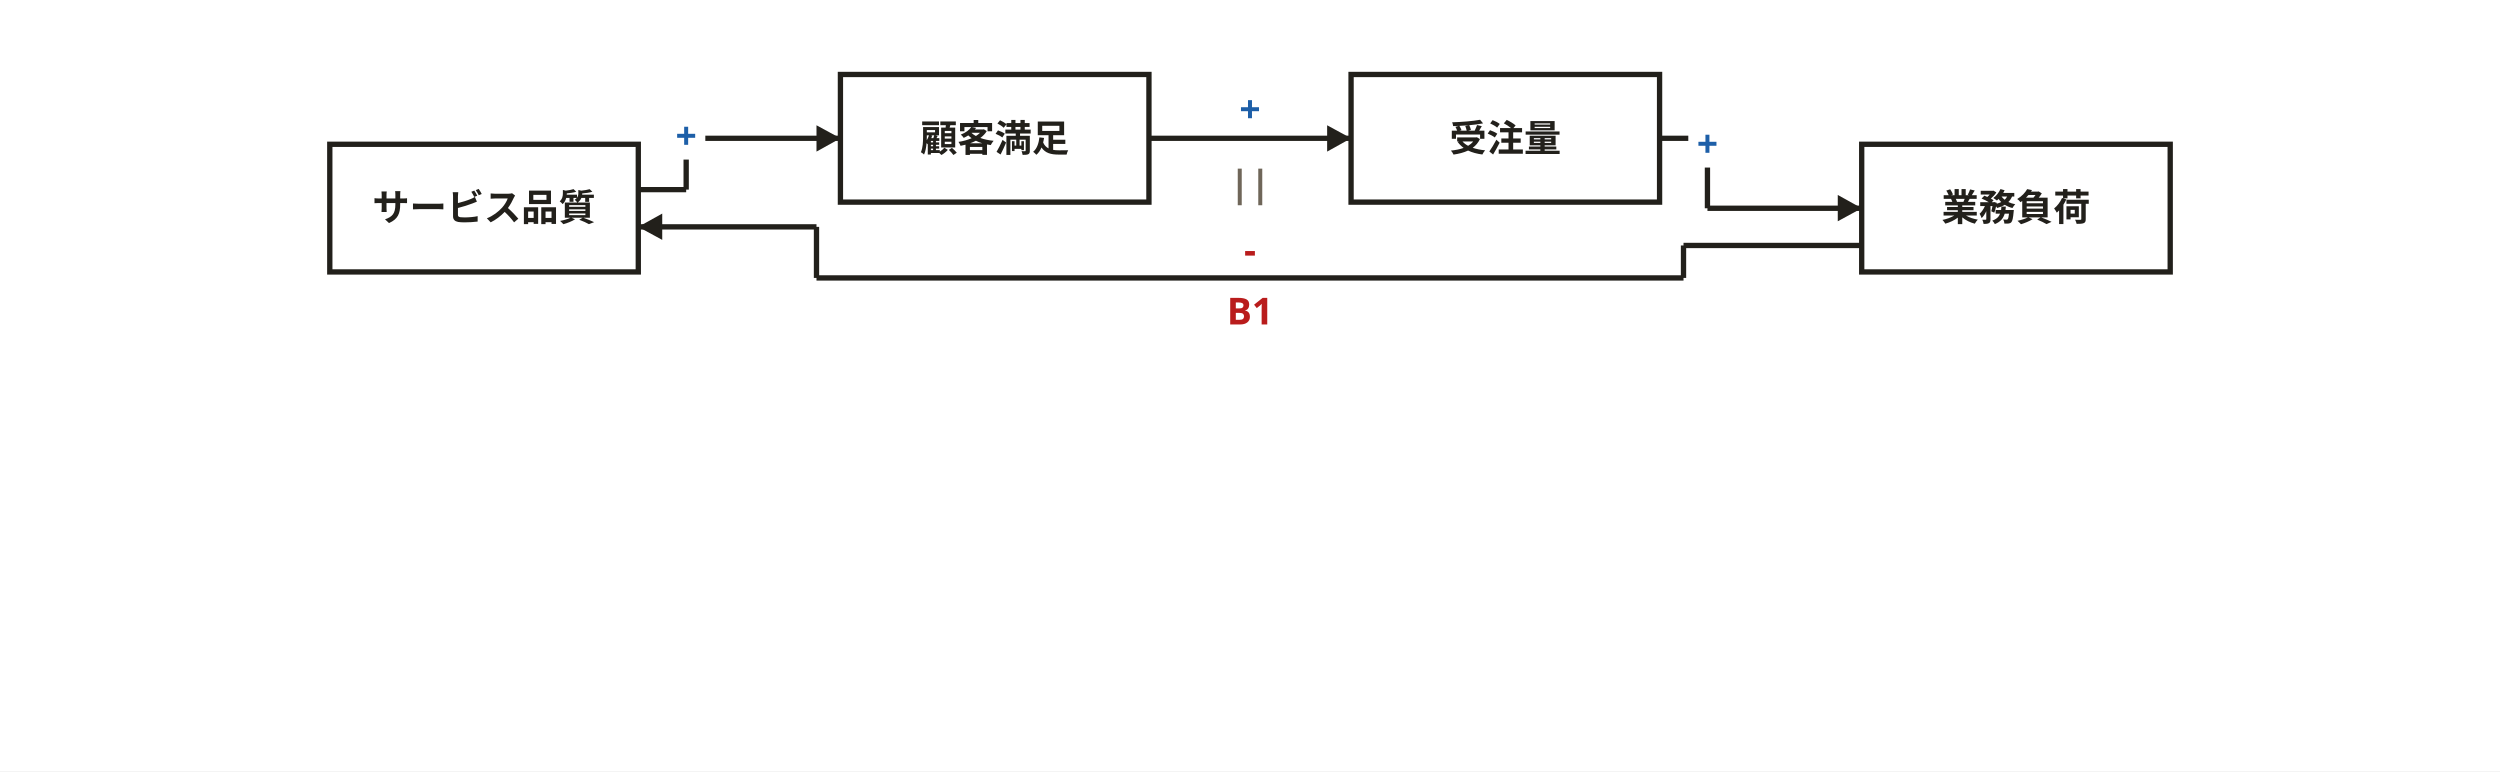
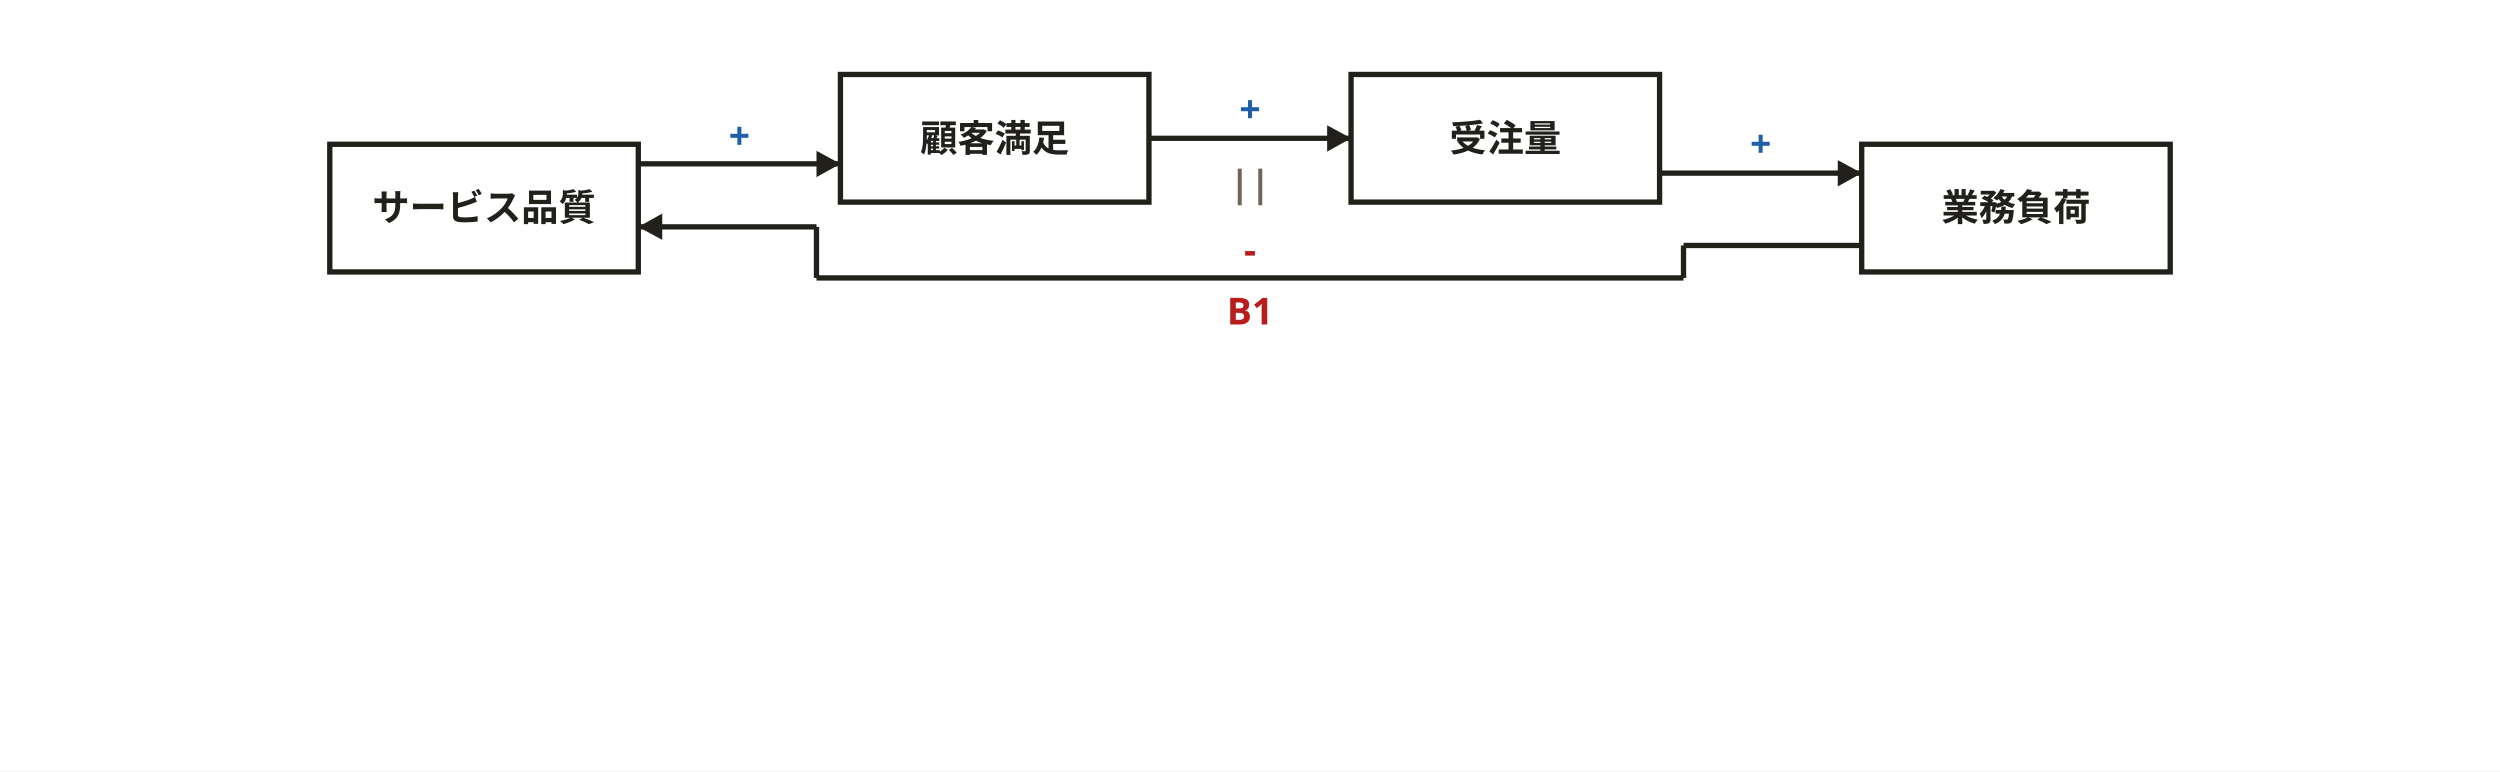
<svg xmlns="http://www.w3.org/2000/svg" width="940" height="290" viewBox="0 0 940 290" role="img" aria-labelledby="svg-title svg-desc">
  <style>
    text { font-family: 'Hiragino Sans','Hiragino Kaku Gothic ProN','Yu Gothic','YuGothic',Meiryo,'Noto Sans JP',sans-serif; }
    .emoji { font-family: 'Noto Color Emoji','Segoe UI Emoji',sans-serif; }
  </style>
  <rect x="0" y="0" width="940" height="290" fill="#ffffff" />
-   <path d="M240,71.3 L258,71.3" fill="none" stroke="#22201b" stroke-width="2" stroke-linejoin="round" />
-   <path d="M258,71.3 L258,52" fill="none" stroke="#22201b" stroke-width="2" stroke-linejoin="round" />
-   <path d="M258,52 L316,52" fill="none" stroke="#22201b" stroke-width="2" stroke-linejoin="round" />
-   <path d="M316,52 L307,57 L307,47.1 Z" fill="#22201b" />
+   <path d="M240,61.6 L316,61.6" fill="none" stroke="#22201b" stroke-width="2" stroke-linejoin="round" />
+   <path d="M316,61.6 L307,66.6 L307,56.7 Z" fill="#22201b" />
  <path d="M432,52 L508,52" fill="none" stroke="#22201b" stroke-width="2" stroke-linejoin="round" />
  <path d="M508,52 L499,57 L499,47.1 Z" fill="#22201b" />
-   <path d="M624,52 L642,52" fill="none" stroke="#22201b" stroke-width="2" stroke-linejoin="round" />
-   <path d="M642,52 L642,78.3" fill="none" stroke="#22201b" stroke-width="2" stroke-linejoin="round" />
-   <path d="M642,78.3 L700,78.3" fill="none" stroke="#22201b" stroke-width="2" stroke-linejoin="round" />
-   <path d="M700,78.3 L691,83.2 L691,73.3 Z" fill="#22201b" />
+   <path d="M624,65.1 L700,65.1" fill="none" stroke="#22201b" stroke-width="2" stroke-linejoin="round" />
+   <path d="M700,65.1 L691,70.1 L691,60.2 Z" fill="#22201b" />
  <path d="M700,92.3 L633,92.3" fill="none" stroke="#22201b" stroke-width="2" stroke-linejoin="round" />
  <path d="M633,92.3 L633,104.5" fill="none" stroke="#22201b" stroke-width="2" stroke-linejoin="round" />
  <path d="M633,104.5 L307,104.5" fill="none" stroke="#22201b" stroke-width="2" stroke-linejoin="round" />
  <path d="M307,104.5 L307,85.3" fill="none" stroke="#22201b" stroke-width="2" stroke-linejoin="round" />
  <path d="M307,85.3 L240,85.3" fill="none" stroke="#22201b" stroke-width="2" stroke-linejoin="round" />
  <path d="M240,85.3 L249,80.3 L249,90.2 Z" fill="#22201b" />
  <path d="M124,54.25 H240 V102.25 H124 Z" fill="#ffffff" stroke="#22201b" stroke-width="2" />
  <text x="182" y="83" text-anchor="middle" font-size="14" font-weight="700" fill="#22201b">サービス品質</text>
  <path d="M316,28 H432 V76 H316 Z" fill="#ffffff" stroke="#22201b" stroke-width="2" />
  <text x="374" y="57" text-anchor="middle" font-size="14" font-weight="700" fill="#22201b">顧客満足</text>
  <path d="M508,28 H624 V76 H508 Z" fill="#ffffff" stroke="#22201b" stroke-width="2" />
  <text x="566" y="57" text-anchor="middle" font-size="14" font-weight="700" fill="#22201b">受注量</text>
  <path d="M700,54.25 H816 V102.25 H700 Z" fill="#ffffff" stroke="#22201b" stroke-width="2" />
  <text x="758" y="83" text-anchor="middle" font-size="14" font-weight="700" fill="#22201b">業務負荷</text>
-   <path d="M250.8,42 H265.2 V60 H250.8 Z" fill="#ffffff" />
-   <text x="258" y="56" text-anchor="middle" font-size="14" font-weight="700" fill="#1d5fa8">+</text>
+   <path d="M270.8,42 H285.2 V60 H270.8 Z" fill="#ffffff" />
+   <text x="278" y="56" text-anchor="middle" font-size="14" font-weight="700" fill="#1d5fa8">+</text>
  <path d="M462.8,32 H477.2 V50 H462.8 Z" fill="#ffffff" />
  <text x="470" y="46" text-anchor="middle" font-size="14" font-weight="700" fill="#1d5fa8">+</text>
-   <path d="M634.8,45 H649.2 V63 H634.8 Z" fill="#ffffff" />
-   <text x="642" y="59" text-anchor="middle" font-size="14" font-weight="700" fill="#1d5fa8">+</text>
+   <path d="M654.8,45 H669.2 V63 H654.8 Z" fill="#ffffff" />
+   <text x="662" y="59" text-anchor="middle" font-size="14" font-weight="700" fill="#1d5fa8">+</text>
  <path d="M464.99,85 H475.01 V103 H464.99 Z" fill="#ffffff" />
  <text x="470" y="99" text-anchor="middle" font-size="14" font-weight="700" fill="#b91c1c">-</text>
  <path d="M462.35,60 H477.65 V78 H462.35 Z" fill="#ffffff" />
  <text x="470" y="74" text-anchor="middle" font-size="14" font-weight="700" fill="#6f6659">||</text>
  <path d="M459.02,108 H480.98 V126 H459.02 Z" fill="#ffffff" />
  <text x="470" y="122" text-anchor="middle" font-size="14" font-weight="700" fill="#b91c1c">B1</text>
</svg>
